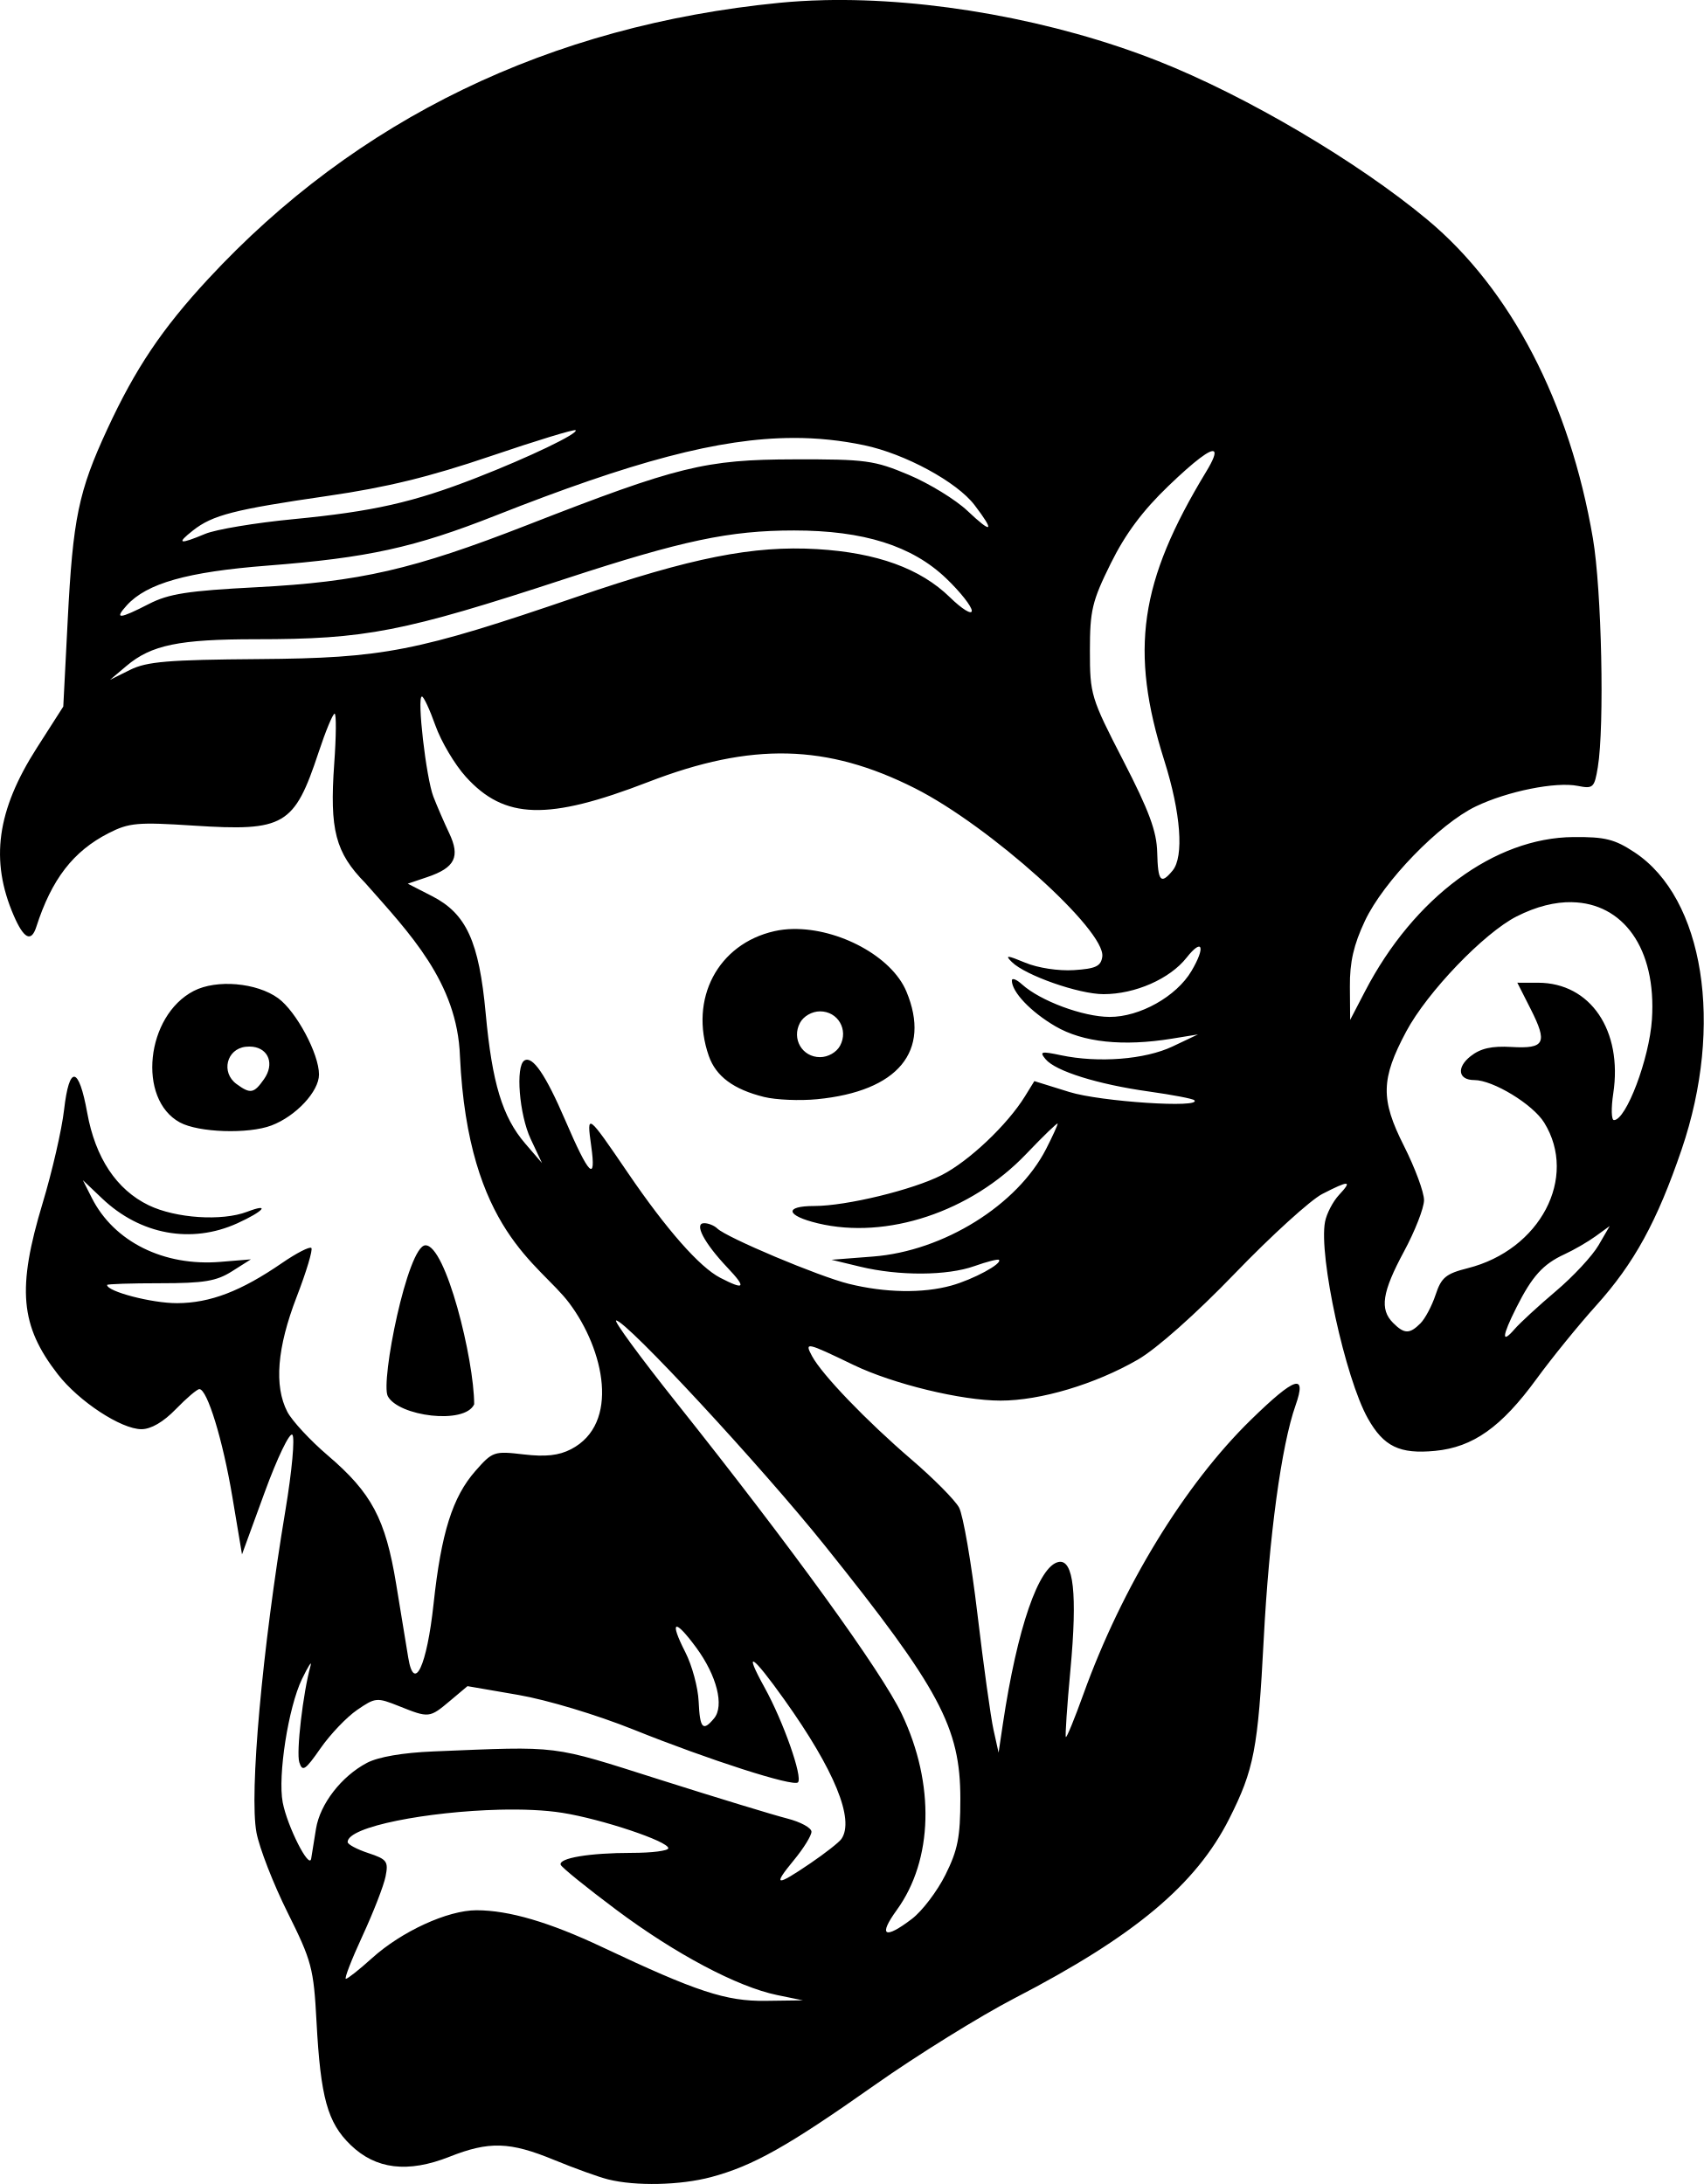
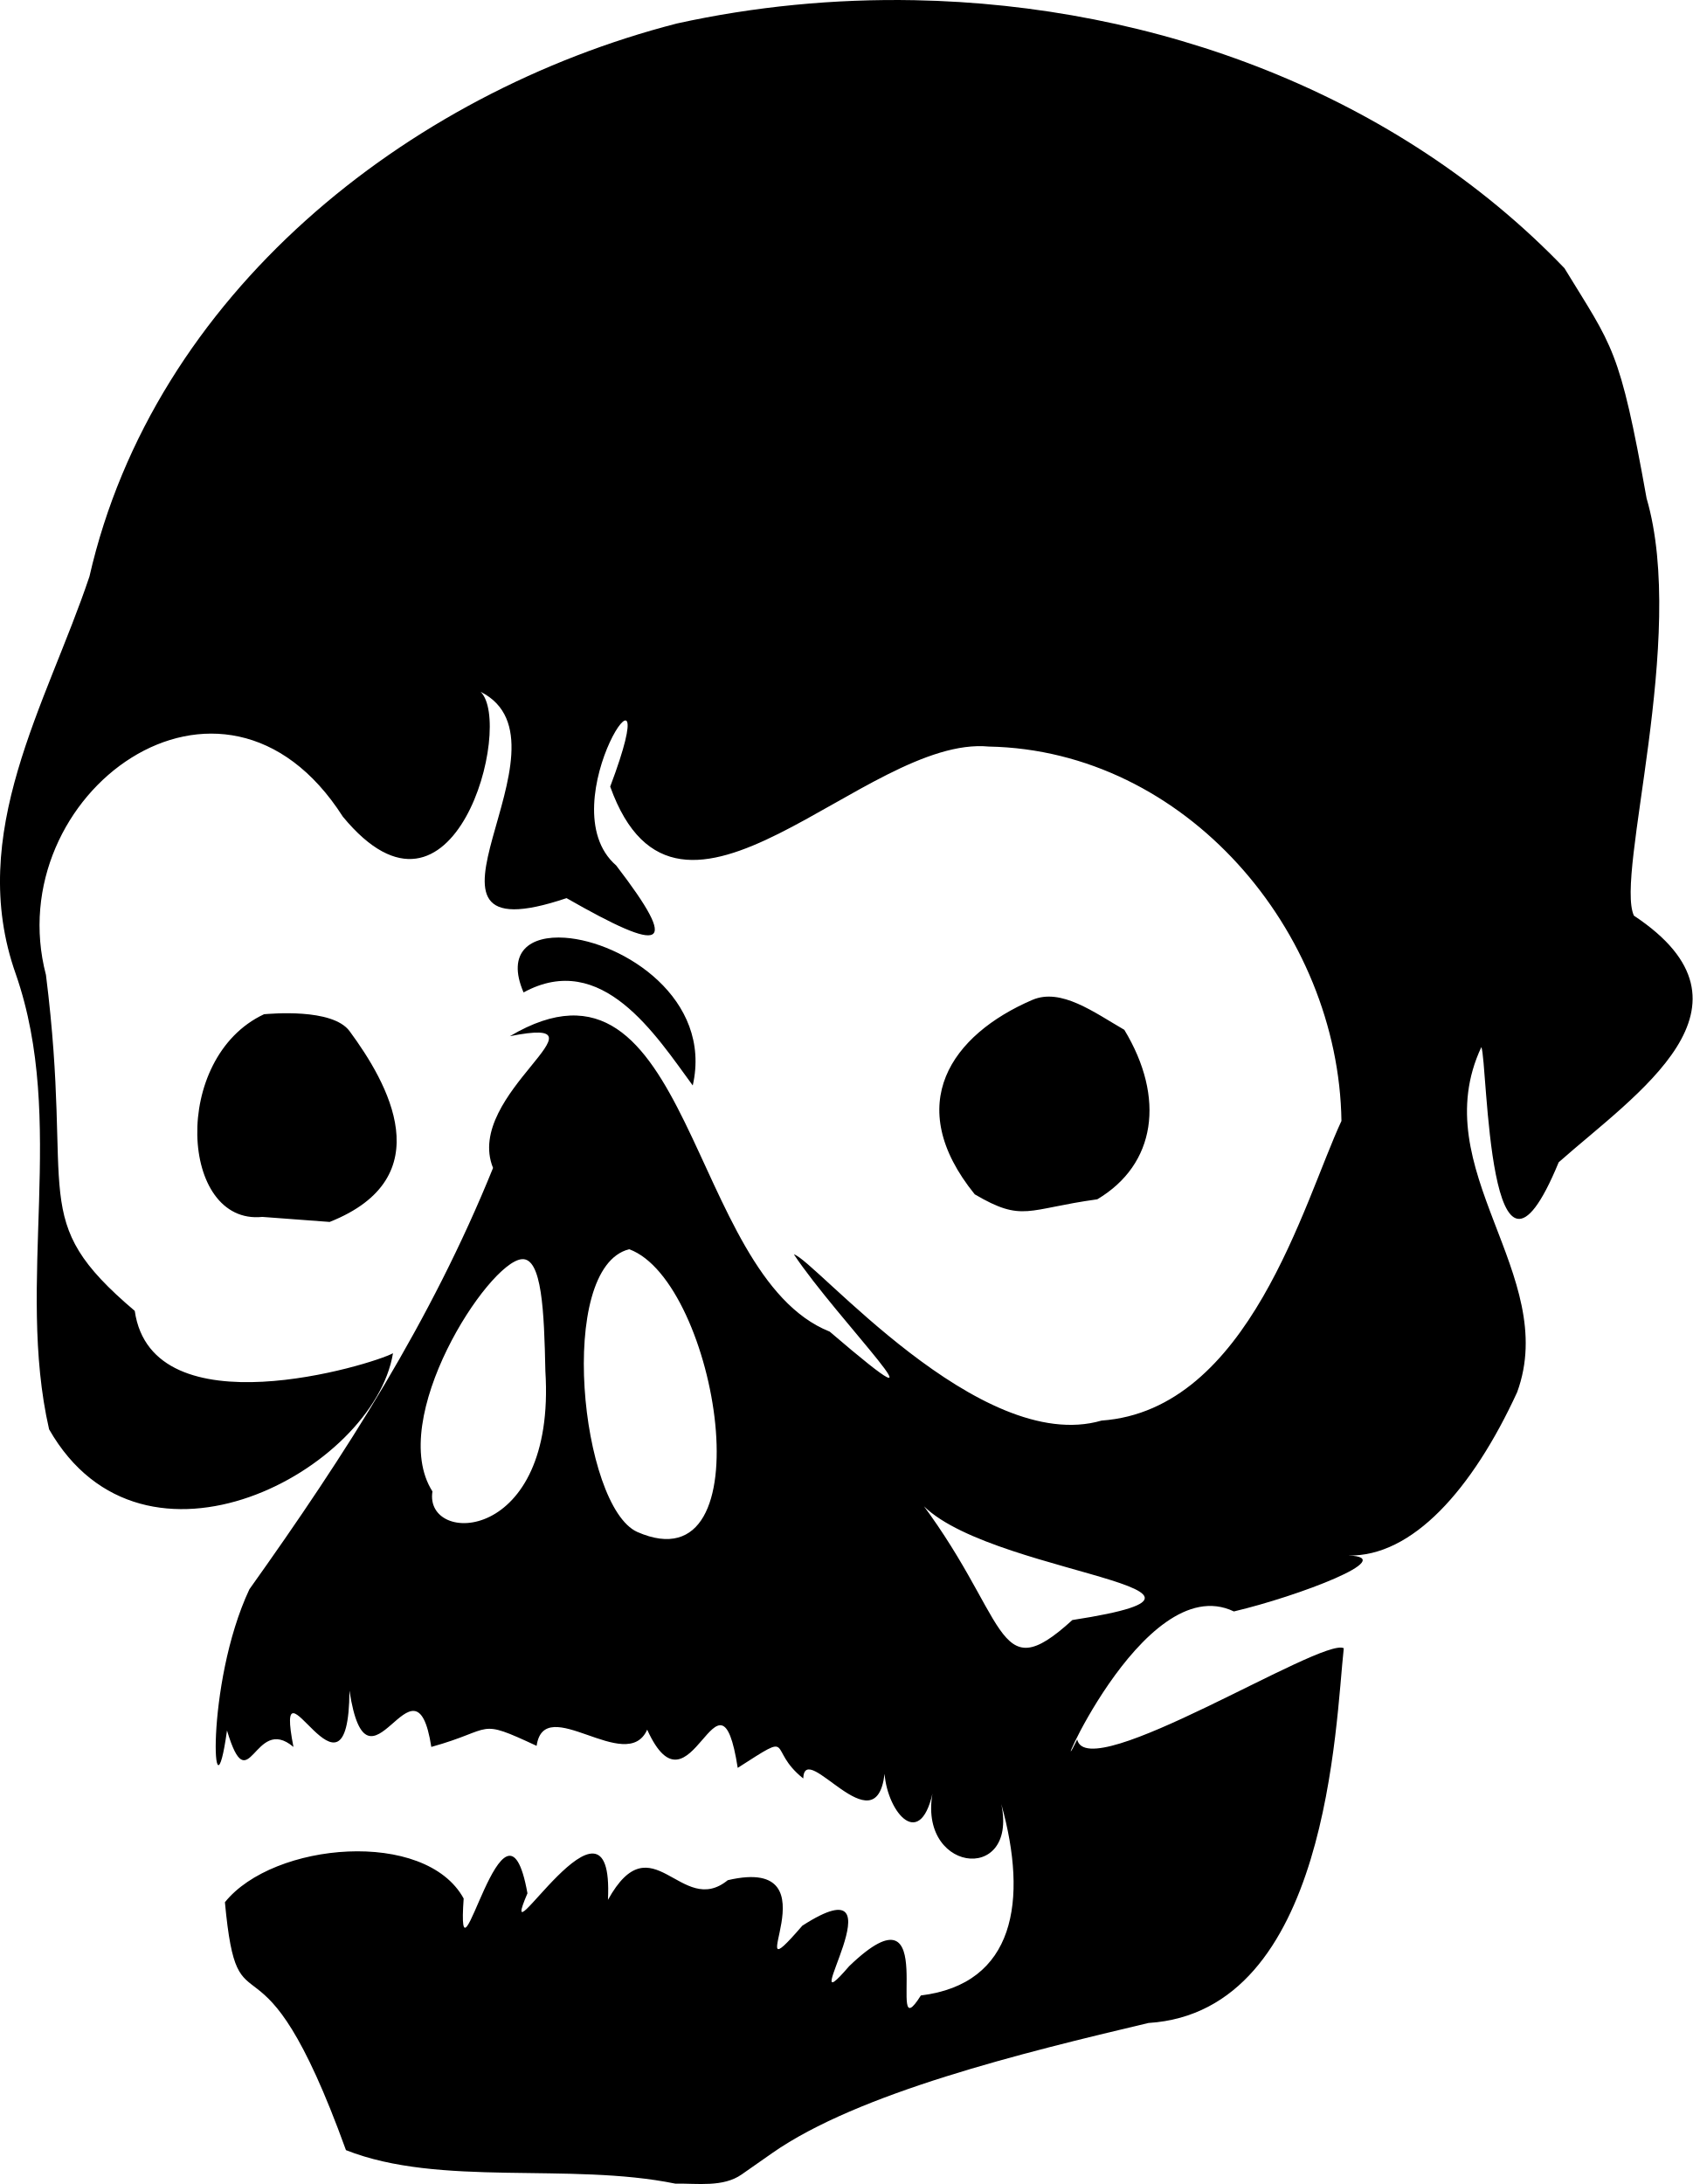
- <svg xmlns="http://www.w3.org/2000/svg" width="78.728mm" height="100.942mm" viewBox="0 0 78.728 100.942" version="1.1" xml:space="preserve">
-   <g transform="translate(-78.93022,-95.17823)">
-     <path style="fill:#000000" d="m 116.975,95.187 c -0.697,0.017 -1.375,0.057 -2.029,0.121 -10.617,1.046 -19.548,5.367 -26.404,12.772 -2.126,2.296 -3.357,4.13 -4.655,6.936 -1.331,2.876 -1.588,4.119 -1.829,8.838 l -0.204,3.981 -1.222,1.91 c -1.849,2.89 -2.168,5.201 -1.068,7.746 0.466,1.079 0.81,1.253 1.043,0.529 0.709,-2.207 1.707,-3.5 3.345,-4.336 0.94,-0.48 1.339,-0.515 3.923,-0.347 4.201,0.272 4.652,0.008 5.776,-3.387 0.325,-0.982 0.658,-1.786 0.74,-1.786 0.082,0 0.074,1.042 -0.018,2.315 -0.219,3.056 0.054,4.105 1.437,5.513 2.03,2.303 4.252,4.581 4.373,8.008 0.379,8.081 3.671,9.566 5.049,11.404 1.621,2.162 2.357,5.579 0.082,6.756 -0.564,0.291 -1.176,0.359 -2.191,0.239 -1.364,-0.16 -1.434,-0.137 -2.227,0.766 -1.057,1.204 -1.579,2.862 -1.932,6.139 -0.311,2.888 -0.9,4.139 -1.171,2.486 -0.081,-0.494 -0.332,-2.027 -0.559,-3.406 -0.493,-3.006 -1.132,-4.207 -3.16,-5.939 -0.813,-0.694 -1.653,-1.602 -1.868,-2.016 -0.617,-1.194 -0.474,-2.961 0.43,-5.305 0.451,-1.169 0.757,-2.189 0.68,-2.266 -0.077,-0.077 -0.685,0.235 -1.35,0.692 -1.898,1.306 -3.324,1.853 -4.854,1.859 -1.152,0.005 -3.233,-0.537 -3.233,-0.841 0,-0.044 1.102,-0.08 2.45,-0.08 2.029,0 2.6,-0.095 3.322,-0.552 l 0.872,-0.552 -1.406,0.116 c -2.616,0.217 -4.922,-0.929 -5.944,-2.954 l -0.414,-0.821 0.891,0.846 c 1.765,1.677 4.124,2.11 6.249,1.145 1.218,-0.553 1.553,-0.951 0.446,-0.53 -1.166,0.443 -3.298,0.301 -4.547,-0.303 -1.483,-0.718 -2.461,-2.19 -2.837,-4.269 -0.393,-2.173 -0.83,-2.232 -1.07,-0.143 -0.105,0.917 -0.551,2.857 -0.99,4.312 -1.193,3.954 -1.042,5.667 0.699,7.911 0.974,1.256 2.929,2.54 3.867,2.54 0.441,0 1.014,-0.334 1.587,-0.926 0.494,-0.509 0.983,-0.926 1.088,-0.926 0.365,0 1.083,2.345 1.525,4.983 l 0.445,2.655 1.05,-2.876 c 0.578,-1.582 1.152,-2.776 1.276,-2.654 0.125,0.123 -0.018,1.685 -0.319,3.49 -1.076,6.451 -1.674,13.103 -1.339,14.894 0.133,0.713 0.78,2.377 1.438,3.698 1.118,2.244 1.205,2.575 1.337,5.047 0.188,3.505 0.507,4.661 1.571,5.693 1.167,1.132 2.649,1.31 4.569,0.55 1.837,-0.727 2.789,-0.699 4.839,0.146 0.935,0.385 2.056,0.79 2.493,0.899 1.278,0.32 3.338,0.274 4.763,-0.107 1.936,-0.518 3.545,-1.423 7.541,-4.242 1.965,-1.386 4.882,-3.198 6.482,-4.027 5.537,-2.867 8.378,-5.244 9.916,-8.294 1.145,-2.27 1.33,-3.235 1.592,-8.287 0.248,-4.772 0.817,-8.962 1.47,-10.813 0.533,-1.51 -0.014,-1.335 -2.058,0.66 -3.066,2.992 -5.959,7.729 -7.742,12.681 -0.407,1.131 -0.773,2.024 -0.812,1.984 -0.039,-0.04 0.056,-1.442 0.212,-3.115 0.324,-3.484 0.147,-5.105 -0.543,-4.977 -0.923,0.17 -1.917,3.057 -2.58,7.491 l -0.197,1.323 -0.235,-1.058 c -0.129,-0.582 -0.463,-2.991 -0.743,-5.353 -0.28,-2.362 -0.662,-4.576 -0.85,-4.92 -0.188,-0.344 -1.175,-1.34 -2.194,-2.214 -2.086,-1.79 -4.141,-3.929 -4.6,-4.787 -0.354,-0.662 -0.272,-0.645 1.912,0.409 1.834,0.885 4.994,1.652 6.804,1.652 1.834,0 4.366,-0.756 6.336,-1.892 0.872,-0.503 2.676,-2.105 4.498,-3.996 1.673,-1.736 3.485,-3.383 4.025,-3.661 1.254,-0.645 1.41,-0.636 0.775,0.045 -0.282,0.303 -0.572,0.861 -0.645,1.241 -0.299,1.566 0.934,7.226 1.979,9.086 0.731,1.3 1.47,1.657 3.104,1.5 1.756,-0.169 3.063,-1.095 4.689,-3.324 0.708,-0.97 1.946,-2.495 2.753,-3.39 1.757,-1.949 2.819,-3.889 3.953,-7.218 1.959,-5.751 1.031,-11.611 -2.174,-13.731 -0.919,-0.608 -1.364,-0.72 -2.83,-0.707 -3.644,0.032 -7.371,2.792 -9.625,7.129 l -0.688,1.323 -0.012,-1.538 c -0.009,-1.135 0.173,-1.932 0.696,-3.043 0.854,-1.814 3.435,-4.478 5.122,-5.287 1.466,-0.703 3.697,-1.152 4.715,-0.948 0.706,0.141 0.766,0.085 0.923,-0.867 0.313,-1.896 0.178,-8.199 -0.227,-10.574 -1.069,-6.272 -3.786,-11.506 -7.643,-14.724 -3.229,-2.693 -8.386,-5.733 -12.448,-7.337 -4.792,-1.893 -10.592,-2.93 -15.47,-2.814 z m -11.448,19.874 c 0.148,0.148 -2.142,1.248 -4.581,2.199 -2.921,1.14 -4.77,1.557 -8.467,1.914 -1.746,0.168 -3.576,0.473 -4.067,0.679 -1.204,0.503 -1.352,0.461 -0.563,-0.159 0.903,-0.711 1.906,-0.968 6.218,-1.594 2.723,-0.395 4.718,-0.883 7.531,-1.839 2.105,-0.716 3.873,-1.255 3.929,-1.199 z m 10.045,0.358 c 1.14,-0.003 2.215,0.113 3.287,0.337 1.886,0.395 4.284,1.694 5.1,2.765 0.953,1.25 0.824,1.357 -0.325,0.269 -0.546,-0.517 -1.766,-1.265 -2.712,-1.664 -1.593,-0.671 -1.983,-0.725 -5.292,-0.717 -4.119,0.009 -5.373,0.318 -12.345,3.039 -5.269,2.056 -7.738,2.623 -12.503,2.871 -3.175,0.165 -4.056,0.302 -4.973,0.774 -1.371,0.705 -1.616,0.721 -1.025,0.068 0.926,-1.023 2.793,-1.552 6.505,-1.841 4.649,-0.363 6.784,-0.831 10.541,-2.314 6.308,-2.489 10.321,-3.577 13.742,-3.586 z m 19.448,0.626 c 0.091,0.073 -0.023,0.385 -0.36,0.939 -3.084,5.089 -3.542,8.251 -1.932,13.348 0.764,2.418 0.916,4.442 0.382,5.085 -0.547,0.659 -0.677,0.505 -0.71,-0.84 -0.023,-0.975 -0.373,-1.922 -1.57,-4.246 -1.494,-2.901 -1.54,-3.053 -1.54,-5.076 0,-1.865 0.102,-2.291 0.963,-4.034 0.676,-1.368 1.472,-2.437 2.672,-3.589 1.22,-1.171 1.943,-1.71 2.094,-1.588 z m -19.4,3.651 c 3.212,0 5.456,0.707 7.032,2.217 0.65,0.622 1.181,1.296 1.181,1.496 0,0.2 -0.455,-0.081 -1.011,-0.624 -1.365,-1.333 -3.374,-2.062 -6.137,-2.227 -2.945,-0.176 -5.811,0.393 -11.108,2.207 -7.406,2.535 -8.918,2.831 -14.684,2.875 -4.193,0.032 -5.181,0.115 -5.953,0.499 l -0.926,0.46 0.757,-0.64 c 1.145,-0.97 2.432,-1.236 5.97,-1.236 5.095,0 6.807,-0.334 14.308,-2.792 5.417,-1.775 7.593,-2.235 10.573,-2.235 z m -17.196,7.673 c 0.082,0 0.363,0.604 0.625,1.342 0.262,0.738 0.893,1.803 1.402,2.366 1.79,1.981 3.789,2.039 8.432,0.244 4.772,-1.845 8.255,-1.762 12.322,0.29 3.456,1.745 8.83,6.578 8.657,7.787 -0.063,0.439 -0.304,0.553 -1.31,0.618 -0.708,0.046 -1.666,-0.1 -2.249,-0.343 -0.849,-0.353 -0.951,-0.358 -0.619,-0.031 0.629,0.621 3.096,1.485 4.238,1.485 1.457,0 3.062,-0.705 3.834,-1.685 0.735,-0.932 0.891,-0.509 0.227,0.615 -0.696,1.178 -2.392,2.129 -3.787,2.122 -1.226,-0.006 -3.198,-0.74 -4.044,-1.505 -0.257,-0.233 -0.468,-0.312 -0.468,-0.176 0,0.529 0.871,1.446 2.005,2.11 1.278,0.749 3.127,0.945 5.404,0.574 l 1.191,-0.194 -1.175,0.557 c -1.271,0.603 -3.423,0.771 -5.159,0.405 -0.918,-0.194 -1.003,-0.172 -0.707,0.184 0.457,0.551 2.411,1.162 4.776,1.493 1.083,0.152 2.026,0.332 2.095,0.402 0.378,0.378 -4.331,0.069 -5.77,-0.379 l -1.621,-0.504 -0.434,0.703 c -0.811,1.315 -2.585,2.995 -3.843,3.639 -1.334,0.683 -4.41,1.43 -5.891,1.43 -1.411,0 -1.317,0.445 0.167,0.801 3.179,0.763 7.075,-0.534 9.619,-3.2 0.803,-0.842 1.46,-1.476 1.46,-1.408 0,0.068 -0.238,0.59 -0.53,1.162 -1.327,2.602 -4.742,4.728 -8.001,4.981 l -1.921,0.149 1.323,0.319 c 1.801,0.435 4.018,0.424 5.282,-0.026 0.577,-0.205 1.086,-0.335 1.133,-0.288 0.172,0.172 -1.19,0.907 -2.198,1.187 -1.322,0.367 -3.057,0.337 -4.745,-0.081 -1.385,-0.343 -5.638,-2.134 -6.072,-2.557 -0.138,-0.135 -0.41,-0.245 -0.605,-0.245 -0.483,0 -0.006,0.912 1.072,2.051 0.893,0.944 0.81,1.062 -0.331,0.472 -0.955,-0.494 -2.477,-2.224 -4.257,-4.836 -1.893,-2.779 -1.919,-2.797 -1.704,-1.258 0.24,1.714 -0.095,1.382 -1.201,-1.191 -0.905,-2.104 -1.51,-2.989 -1.886,-2.756 -0.418,0.258 -0.238,2.5 0.292,3.629 l 0.522,1.112 -0.782,-0.911 c -1.047,-1.22 -1.523,-2.789 -1.819,-5.998 -0.308,-3.336 -0.894,-4.619 -2.481,-5.431 l -1.121,-0.574 0.908,-0.307 c 1.276,-0.432 1.525,-0.936 1.006,-2.03 -0.234,-0.492 -0.562,-1.251 -0.73,-1.685 -0.337,-0.872 -0.768,-4.626 -0.531,-4.626 z m 53.143,9.508 c 2.339,0.044 3.909,2.108 3.692,5.419 -0.119,1.812 -1.191,4.652 -1.755,4.652 -0.12,0 -0.135,-0.552 -0.032,-1.228 0.442,-2.913 -1.054,-5.119 -3.475,-5.121 l -0.957,-0.001 0.611,1.207 c 0.8,1.581 0.664,1.853 -0.884,1.763 -0.912,-0.053 -1.427,0.064 -1.887,0.427 -0.662,0.522 -0.574,1.102 0.168,1.102 0.869,0 2.709,1.12 3.233,1.968 1.571,2.541 -0.187,5.885 -3.535,6.728 -1.007,0.254 -1.219,0.43 -1.482,1.226 -0.169,0.511 -0.485,1.108 -0.702,1.324 -0.5,0.5 -0.746,0.496 -1.263,-0.022 -0.629,-0.629 -0.508,-1.422 0.504,-3.301 0.506,-0.939 0.923,-2.005 0.926,-2.369 0.003,-0.364 -0.416,-1.495 -0.93,-2.514 -1.085,-2.149 -1.066,-3.085 0.105,-5.281 0.973,-1.824 3.594,-4.556 5.106,-5.323 0.913,-0.463 1.779,-0.673 2.558,-0.658 z m -35.987,1.238 c -0.298,0.005 -0.588,0.037 -0.865,0.1 -2.616,0.59 -3.953,3.131 -3.034,5.767 0.329,0.944 1.144,1.548 2.556,1.897 0.548,0.135 1.651,0.182 2.452,0.103 3.74,-0.366 5.274,-2.219 4.122,-4.978 -0.683,-1.634 -3.144,-2.925 -5.23,-2.888 z M 89.856,140.671 c -0.72,-0.062 -1.448,0.035 -1.975,0.308 -2.212,1.144 -2.618,5.004 -0.639,6.077 0.864,0.469 3.158,0.545 4.228,0.141 1.131,-0.427 2.2,-1.573 2.2,-2.357 0,-0.955 -1.05,-2.916 -1.888,-3.526 -0.495,-0.36 -1.206,-0.58 -1.926,-0.642 z m 26.965,1.251 c 0.827,0 1.322,0.848 0.926,1.587 -0.164,0.306 -0.554,0.529 -0.926,0.529 -0.827,0 -1.322,-0.848 -0.926,-1.587 0.164,-0.306 0.554,-0.529 0.926,-0.529 z m -26.207,1.637 c 0.721,0.09 1.009,0.793 0.515,1.497 -0.465,0.664 -0.63,0.693 -1.27,0.224 -0.728,-0.532 -0.463,-1.619 0.42,-1.721 0.12,-0.014 0.232,-0.013 0.335,-5.2e-4 z m 62.694,8.285 -0.516,0.889 c -0.284,0.489 -1.169,1.442 -1.967,2.117 -0.798,0.675 -1.657,1.465 -1.909,1.756 -0.622,0.718 -0.59,0.338 0.084,-1.003 0.723,-1.439 1.229,-1.998 2.213,-2.451 0.44,-0.202 1.091,-0.579 1.447,-0.838 z m -54.724,0.891 c -0.822,0.029 -2.083,6.315 -1.736,6.972 0.491,0.929 3.555,1.332 3.992,0.376 -0.005,-2.084 -1.316,-7.381 -2.256,-7.348 z m 8.816,3.474 c 0.462,0 6.699,6.731 9.655,10.42 5.297,6.61 6.248,8.39 6.249,11.687 1.7e-4,1.765 -0.118,2.368 -0.689,3.513 -0.379,0.76 -1.075,1.676 -1.546,2.036 -1.272,0.97 -1.574,0.794 -0.702,-0.409 1.679,-2.317 1.769,-5.826 0.233,-9.054 -0.934,-1.962 -5.074,-7.684 -10.437,-14.422 -1.65,-2.074 -2.893,-3.77 -2.762,-3.77 z m 2.786,14.157 c 0.093,-0.041 0.407,0.275 0.912,0.96 0.955,1.298 1.307,2.695 0.826,3.274 -0.518,0.624 -0.655,0.472 -0.712,-0.782 -0.029,-0.645 -0.305,-1.668 -0.614,-2.273 -0.378,-0.741 -0.505,-1.138 -0.412,-1.179 z m 3.593,1.624 c 0.165,0.1 0.643,0.691 1.397,1.75 2.313,3.247 3.25,5.537 2.633,6.432 -0.107,0.155 -0.751,0.661 -1.432,1.124 -1.604,1.091 -1.76,1.062 -0.765,-0.144 0.447,-0.542 0.813,-1.133 0.813,-1.313 0,-0.18 -0.506,-0.455 -1.124,-0.612 -0.618,-0.157 -3.268,-0.965 -5.887,-1.796 -5.089,-1.614 -4.541,-1.546 -10.451,-1.304 -1.42,0.058 -2.554,0.253 -3.077,0.529 -1.18,0.622 -2.167,1.898 -2.354,3.043 -0.088,0.541 -0.188,1.163 -0.223,1.381 -0.083,0.528 -1.104,-1.485 -1.316,-2.596 -0.235,-1.229 0.261,-4.4 0.891,-5.703 0.291,-0.602 0.469,-0.879 0.396,-0.616 -0.348,1.252 -0.669,3.997 -0.52,4.464 0.144,0.455 0.272,0.371 0.981,-0.648 0.448,-0.644 1.209,-1.441 1.69,-1.771 0.845,-0.579 0.912,-0.586 1.944,-0.173 1.379,0.552 1.402,0.549 2.351,-0.25 l 0.805,-0.677 2.345,0.405 c 1.338,0.231 3.623,0.919 5.322,1.601 3.491,1.403 7.389,2.655 7.602,2.442 0.233,-0.233 -0.673,-2.811 -1.538,-4.377 -0.499,-0.903 -0.647,-1.293 -0.483,-1.192 z m -11.785,6.831 c 1.082,-0.027 2.109,0.014 2.921,0.144 1.828,0.292 4.895,1.317 4.895,1.636 0,0.119 -0.759,0.215 -1.687,0.215 -1.957,0 -3.394,0.241 -3.285,0.551 0.042,0.119 1.194,1.053 2.56,2.074 2.735,2.046 5.605,3.568 7.439,3.946 l 1.191,0.245 -1.72,0.023 c -1.831,0.024 -3.186,-0.421 -7.541,-2.479 -2.45,-1.158 -4.323,-1.707 -5.821,-1.708 -1.329,-7e-4 -3.458,0.976 -4.831,2.217 -0.579,0.523 -1.121,0.952 -1.203,0.952 -0.082,0 0.262,-0.891 0.765,-1.979 0.503,-1.088 0.984,-2.325 1.068,-2.749 0.14,-0.699 0.067,-0.798 -0.799,-1.084 -0.524,-0.173 -0.953,-0.402 -0.953,-0.51 0,-0.721 3.754,-1.413 7.001,-1.494 z" />
-   </g>
+ <svg xmlns="http://www.w3.org/2000/svg" width="68.28mm" height="88.099mm" viewBox="0 0 68.28 88.099" version="1.1" xml:space="preserve">
+   <path style="fill:#000000" d="m 36.897,0.008 c 9.713,0.187 19.449,3.764 26.211,10.81 1.952,3.198 2.221,3.187 3.314,9.282 1.647,5.628 -1.279,15.193 -0.511,16.836 5.51,3.654 0.094,7.18 -3.034,9.948 -2.864,6.943 -2.864,-4.102 -3.121,-4.646 -2.315,4.944 3.18,9.16 1.446,13.918 -1.81,3.938 -4.234,6.647 -6.817,6.591 2.119,0.068 -2.002,1.64 -4.611,2.256 -3.716,-1.785 -7.641,7.872 -6.32,5.165 0.414,1.895 9.885,-4.146 10.753,-3.681 -0.337,3.026 -0.602,14.657 -7.881,15.117 -5.043,1.193 -11.708,2.821 -15.179,5.25 l -1.227,0.859 c -0.751,0.526 -1.778,0.358 -2.68,0.371 -4.263,-0.869 -9.5,0.147 -13.284,-1.351 -3.529,-9.756 -4.344,-4.226 -4.883,-10 1.955,-2.437 8.087,-2.969 9.631,-0.15 -0.309,4.394 1.663,-5.285 2.573,-0.21 -1.369,3.196 3.515,-5.131 3.247,0.265 1.779,-3.21 2.953,0.74 4.833,-0.794 4.541,-1.063 0.228,5.052 3.008,1.836 4.254,-2.745 -0.496,4.404 1.89,1.632 3.829,-3.686 1.365,3.606 2.892,1.182 3.785,-0.464 4.336,-3.807 3.245,-7.719 0.69,3.298 -3.553,2.739 -2.722,-0.687 -0.491,2.67 -1.864,1.048 -1.987,-0.534 -0.357,3.004 -3.222,-1.422 -3.281,0.186 -1.509,-1.204 -0.255,-1.959 -2.643,-0.427 -0.746,-4.776 -1.894,2.334 -3.652,-1.541 -0.829,1.856 -4.149,-1.52 -4.46,0.653 -2.453,-1.141 -1.661,-0.674 -4.248,0.043 -0.656,-4.213 -2.556,2.58 -3.302,-2.27 -0.029,5.424 -3.08,-1.921 -2.259,2.271 -1.594,-1.352 -1.79,2.311 -2.681,-0.664 -0.574,4.136 -0.907,-1.846 0.904,-5.697 3.89,-5.46 7.334,-10.831 9.828,-16.995 -1.211,-2.977 5.059,-6.187 0.68,-5.315 7.35,-4.354 7.158,9.63 12.901,11.918 5.409,4.631 0.277,-0.52 -1.446,-3.118 0.829,0.208 7.501,8.138 12.411,6.706 5.959,-0.424 8.159,-8.825 9.678,-12.087 -0.114,-7.655 -6.286,-14.949 -14.223,-15.102 -4.987,-0.476 -12.517,9.304 -15.275,1.615 2.475,-6.552 -2.599,0.72 0.241,3.181 2.618,3.415 1.932,3.566 -2.002,1.318 -7.469,2.519 0.673,-6.24 -3.466,-8.323 1.341,1.311 -1.072,10.473 -5.557,5.038 -4.859,-7.603 -13.878,-0.877 -11.977,6.384 1.145,9.088 -0.803,9.832 3.582,13.551 0.702,4.884 9.583,2.168 10.417,1.708 -0.777,4.71 -10.063,9.739 -13.873,3.068 -1.358,-5.943 0.727,-12.416 -1.344,-18.365 C -1.379,33.614 1.883,28.401 3.608,23.256 6.205,11.891 16.37,3.761 27.303,0.948 c 3.121,-0.688 6.357,-1.002 9.594,-0.94 z m 4.744,40.328 c 1.159,-0.499 2.493,0.501 3.713,1.205 1.663,2.748 1.274,5.433 -1.091,6.837 -2.843,0.391 -2.994,0.942 -4.942,-0.2 -2.943,-3.632 -0.932,-6.442 2.321,-7.843 z m -28.343,8.955 -2.716,-0.203 c -3.325,0.342 -3.693,-6.418 0.07,-8.176 0.229,-0.015 2.754,-0.26 3.45,0.683 1.531,2.076 3.725,5.899 -0.804,7.696 z m 9.493,-11.464 c 2.352,0.164 5.948,2.458 5.154,5.959 -1.489,-2.026 -3.666,-5.476 -6.825,-3.753 -0.703,-1.635 0.26,-2.304 1.671,-2.206 z m -1.748,12.967 c -1.367,0.135 -5.455,6.458 -3.598,9.368 -0.355,2.195 4.995,2.143 4.555,-4.853 -0.049,-2.401 -0.136,-4.596 -0.956,-4.515 z m 4.338,-0.402 c -2.952,0.734 -1.955,10.377 0.327,11.405 5.269,2.31 3.228,-10.109 -0.327,-11.405 z m 11.448,9.782 c 3.92,5.02 3.264,8.063 6.428,5.176 8.756,-1.356 -4.796,-1.908 -6.428,-5.176 z" />
</svg>
